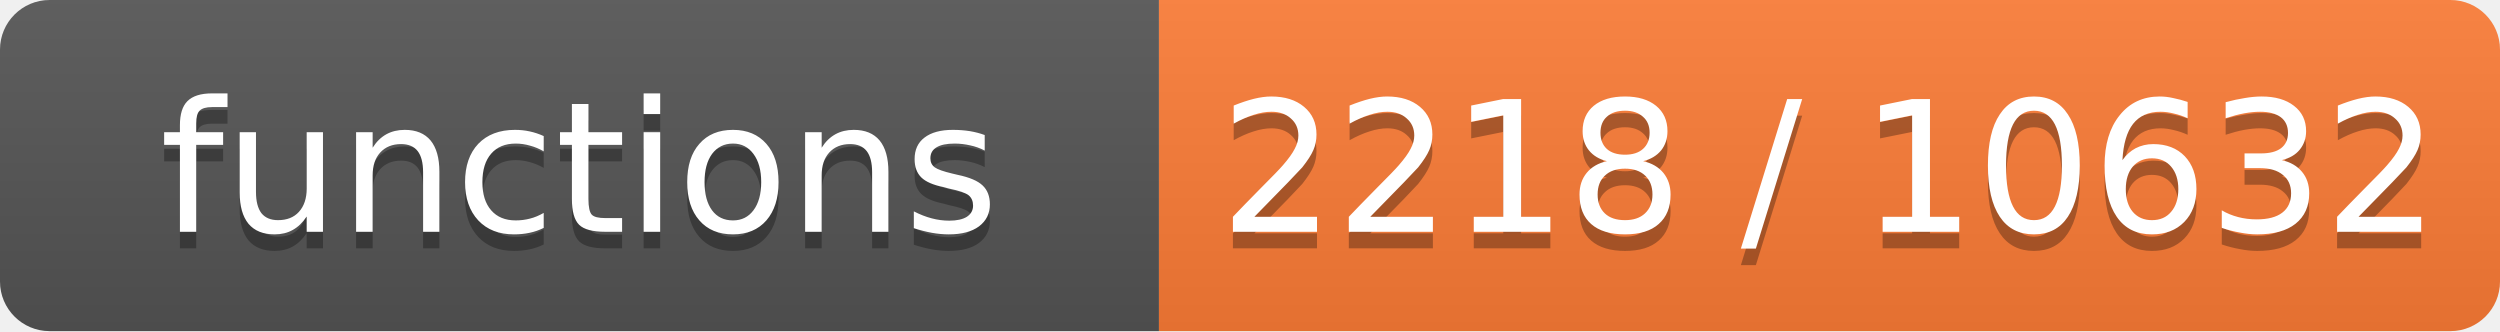
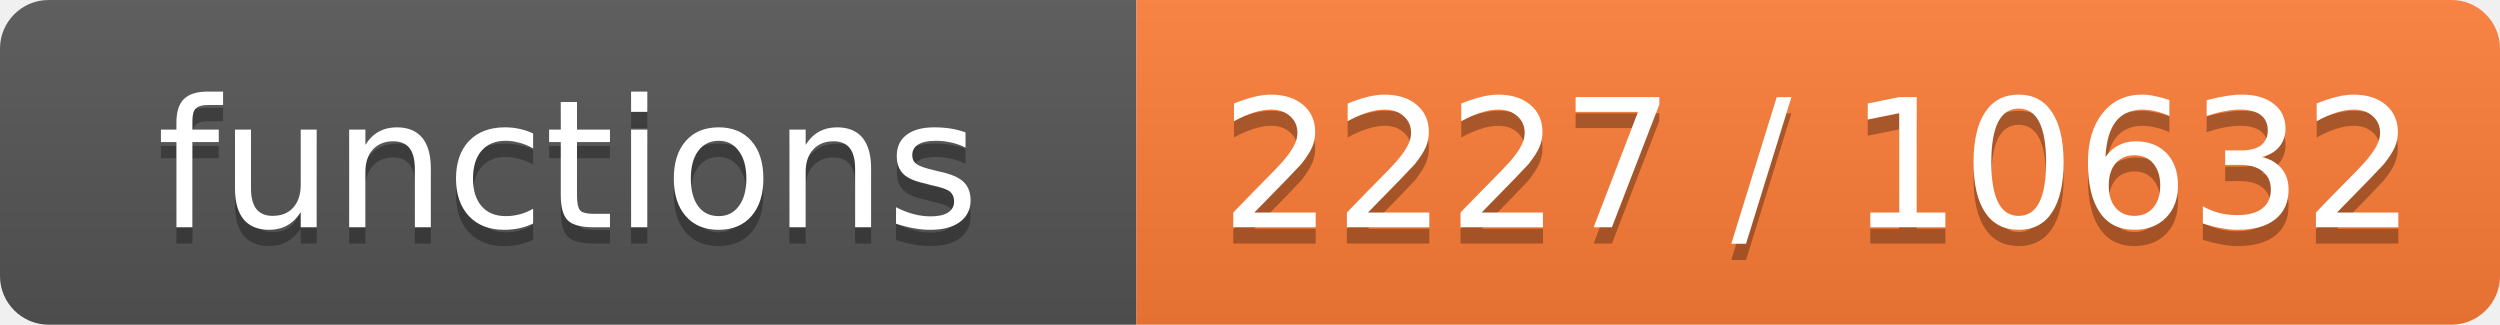
- <svg xmlns="http://www.w3.org/2000/svg" width="151" height="20" role="img" aria-label="functions: 2218 / 10632">
+ <svg xmlns="http://www.w3.org/2000/svg" width="154" height="20" role="img" aria-label="functions: 2227 / 10632">
  <linearGradient id="s" x2="0" y2="100%">
    <stop offset="0" stop-color="#bbb" stop-opacity=".1" />
    <stop offset="1" stop-opacity=".1" />
  </linearGradient>
  <clipPath id="r">
-     <rect width="151" height="20" rx="3" fill="#fff" />
+     <rect width="154" height="20" rx="3" fill="#fff" />
  </clipPath>
  <g clip-path="url(#r)">
    <rect width="70" height="20" fill="#555" />
-     <rect x="70" width="81" height="20" fill="#fe7d37" />
-     <rect width="151" height="20" fill="url(#s)" />
+     <rect x="70" width="84" height="20" fill="#fe7d37" />
+     <rect width="154" height="20" fill="url(#s)" />
  </g>
  <g fill="#fff" text-anchor="middle" font-family="Verdana,Geneva,DejaVu Sans,sans-serif" font-size="11">
    <text x="35.0" y="15" fill="#010101" fill-opacity=".3">functions</text>
    <text x="35.0" y="14">functions</text>
-     <text x="110.5" y="15" fill="#010101" fill-opacity=".3">2218 / 10632</text>
-     <text x="110.5" y="14">2218 / 10632</text>
+     <text x="112.0" y="15" fill="#010101" fill-opacity=".3">2227 / 10632</text>
+     <text x="112.0" y="14">2227 / 10632</text>
  </g>
</svg>
